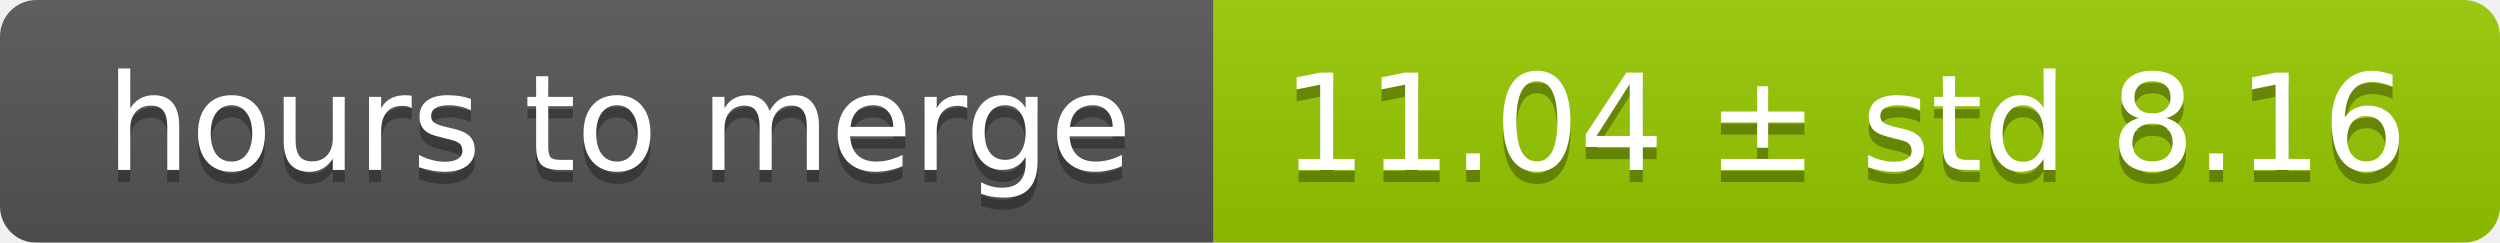
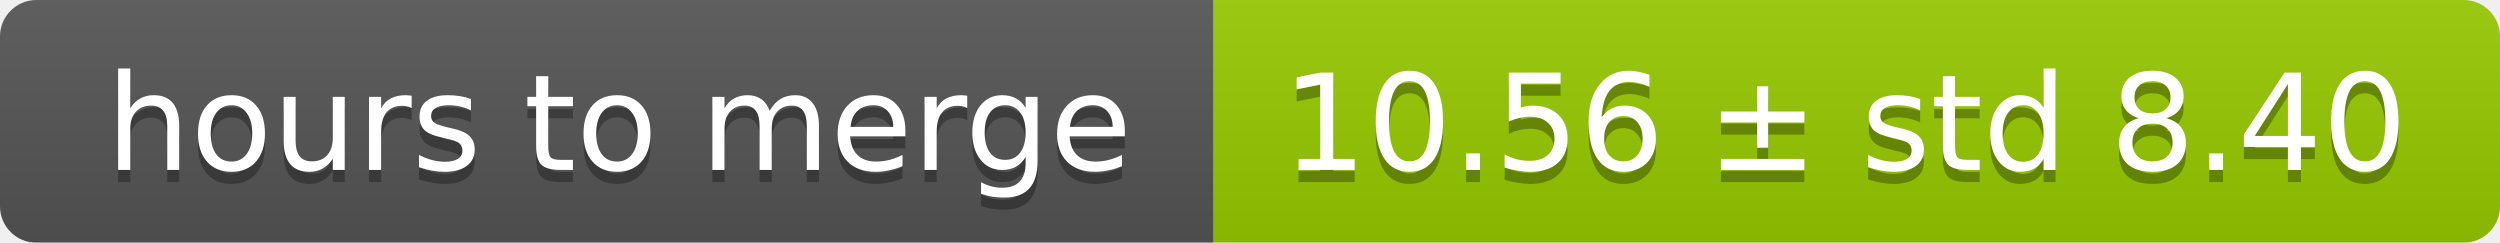
<svg xmlns="http://www.w3.org/2000/svg" width="206" height="20">
  <linearGradient id="smooth" x2="0" y2="100%">
    <stop offset="0" stop-color="#bbb" stop-opacity=".1" />
    <stop offset="1" stop-opacity=".1" />
  </linearGradient>
  <mask id="round">
    <rect width="206" height="20" rx="3" fill="#fff" />
  </mask>
  <g mask="url(#round)">
    <rect width="100" height="20" fill="#555" />
    <rect x="100" width="106" height="20" fill="#97ca00" />
    <rect width="206" height="20" fill="url(#smooth)" />
  </g>
  <g fill="#fff" text-anchor="middle" font-family="DejaVu Sans,Verdana,Geneva,sans-serif" font-size="11">
    <text x="51" y="15" fill="#010101" fill-opacity=".3">hours to merge</text>
    <text x="51" y="14">hours to merge</text>
-     <text x="152" y="15" fill="#010101" fill-opacity=".3">11.04 ± std 8.16</text>
-     <text x="152" y="14">11.04 ± std 8.16</text>
+     <text x="152" y="15" fill="#010101" fill-opacity=".3">10.56 ± std 8.40</text>
+     <text x="152" y="14">10.56 ± std 8.40</text>
  </g>
</svg>
